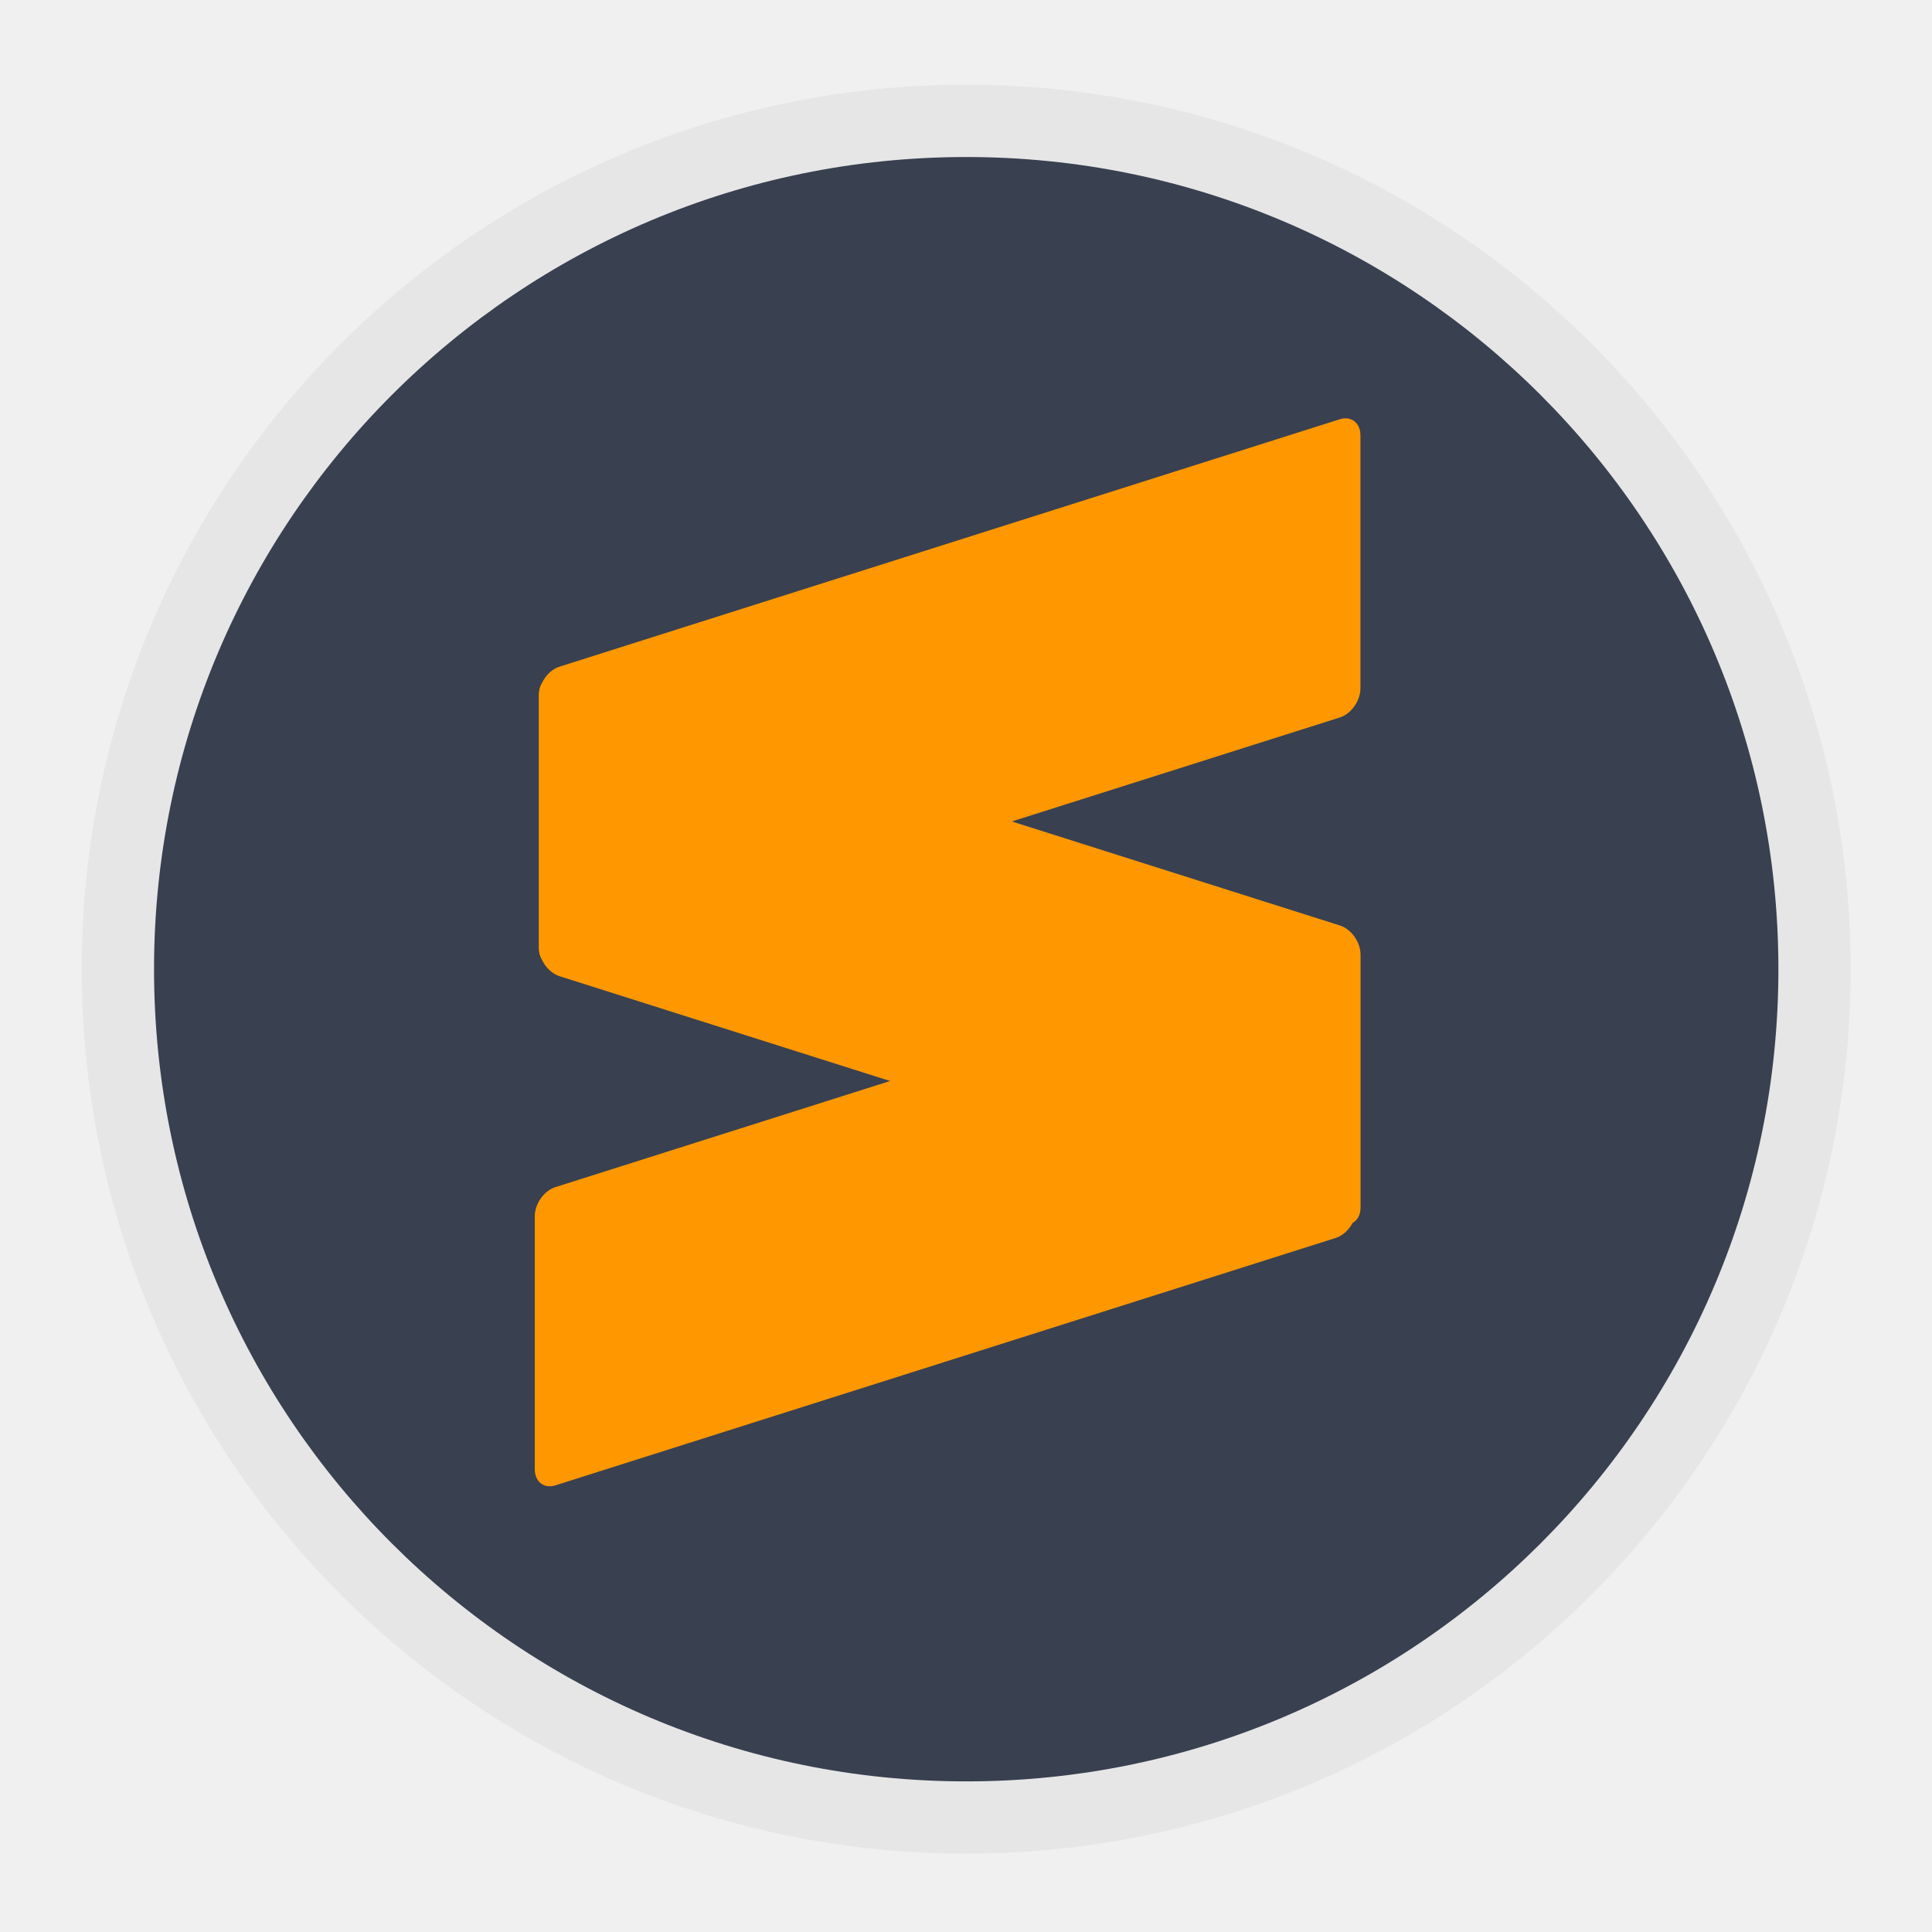
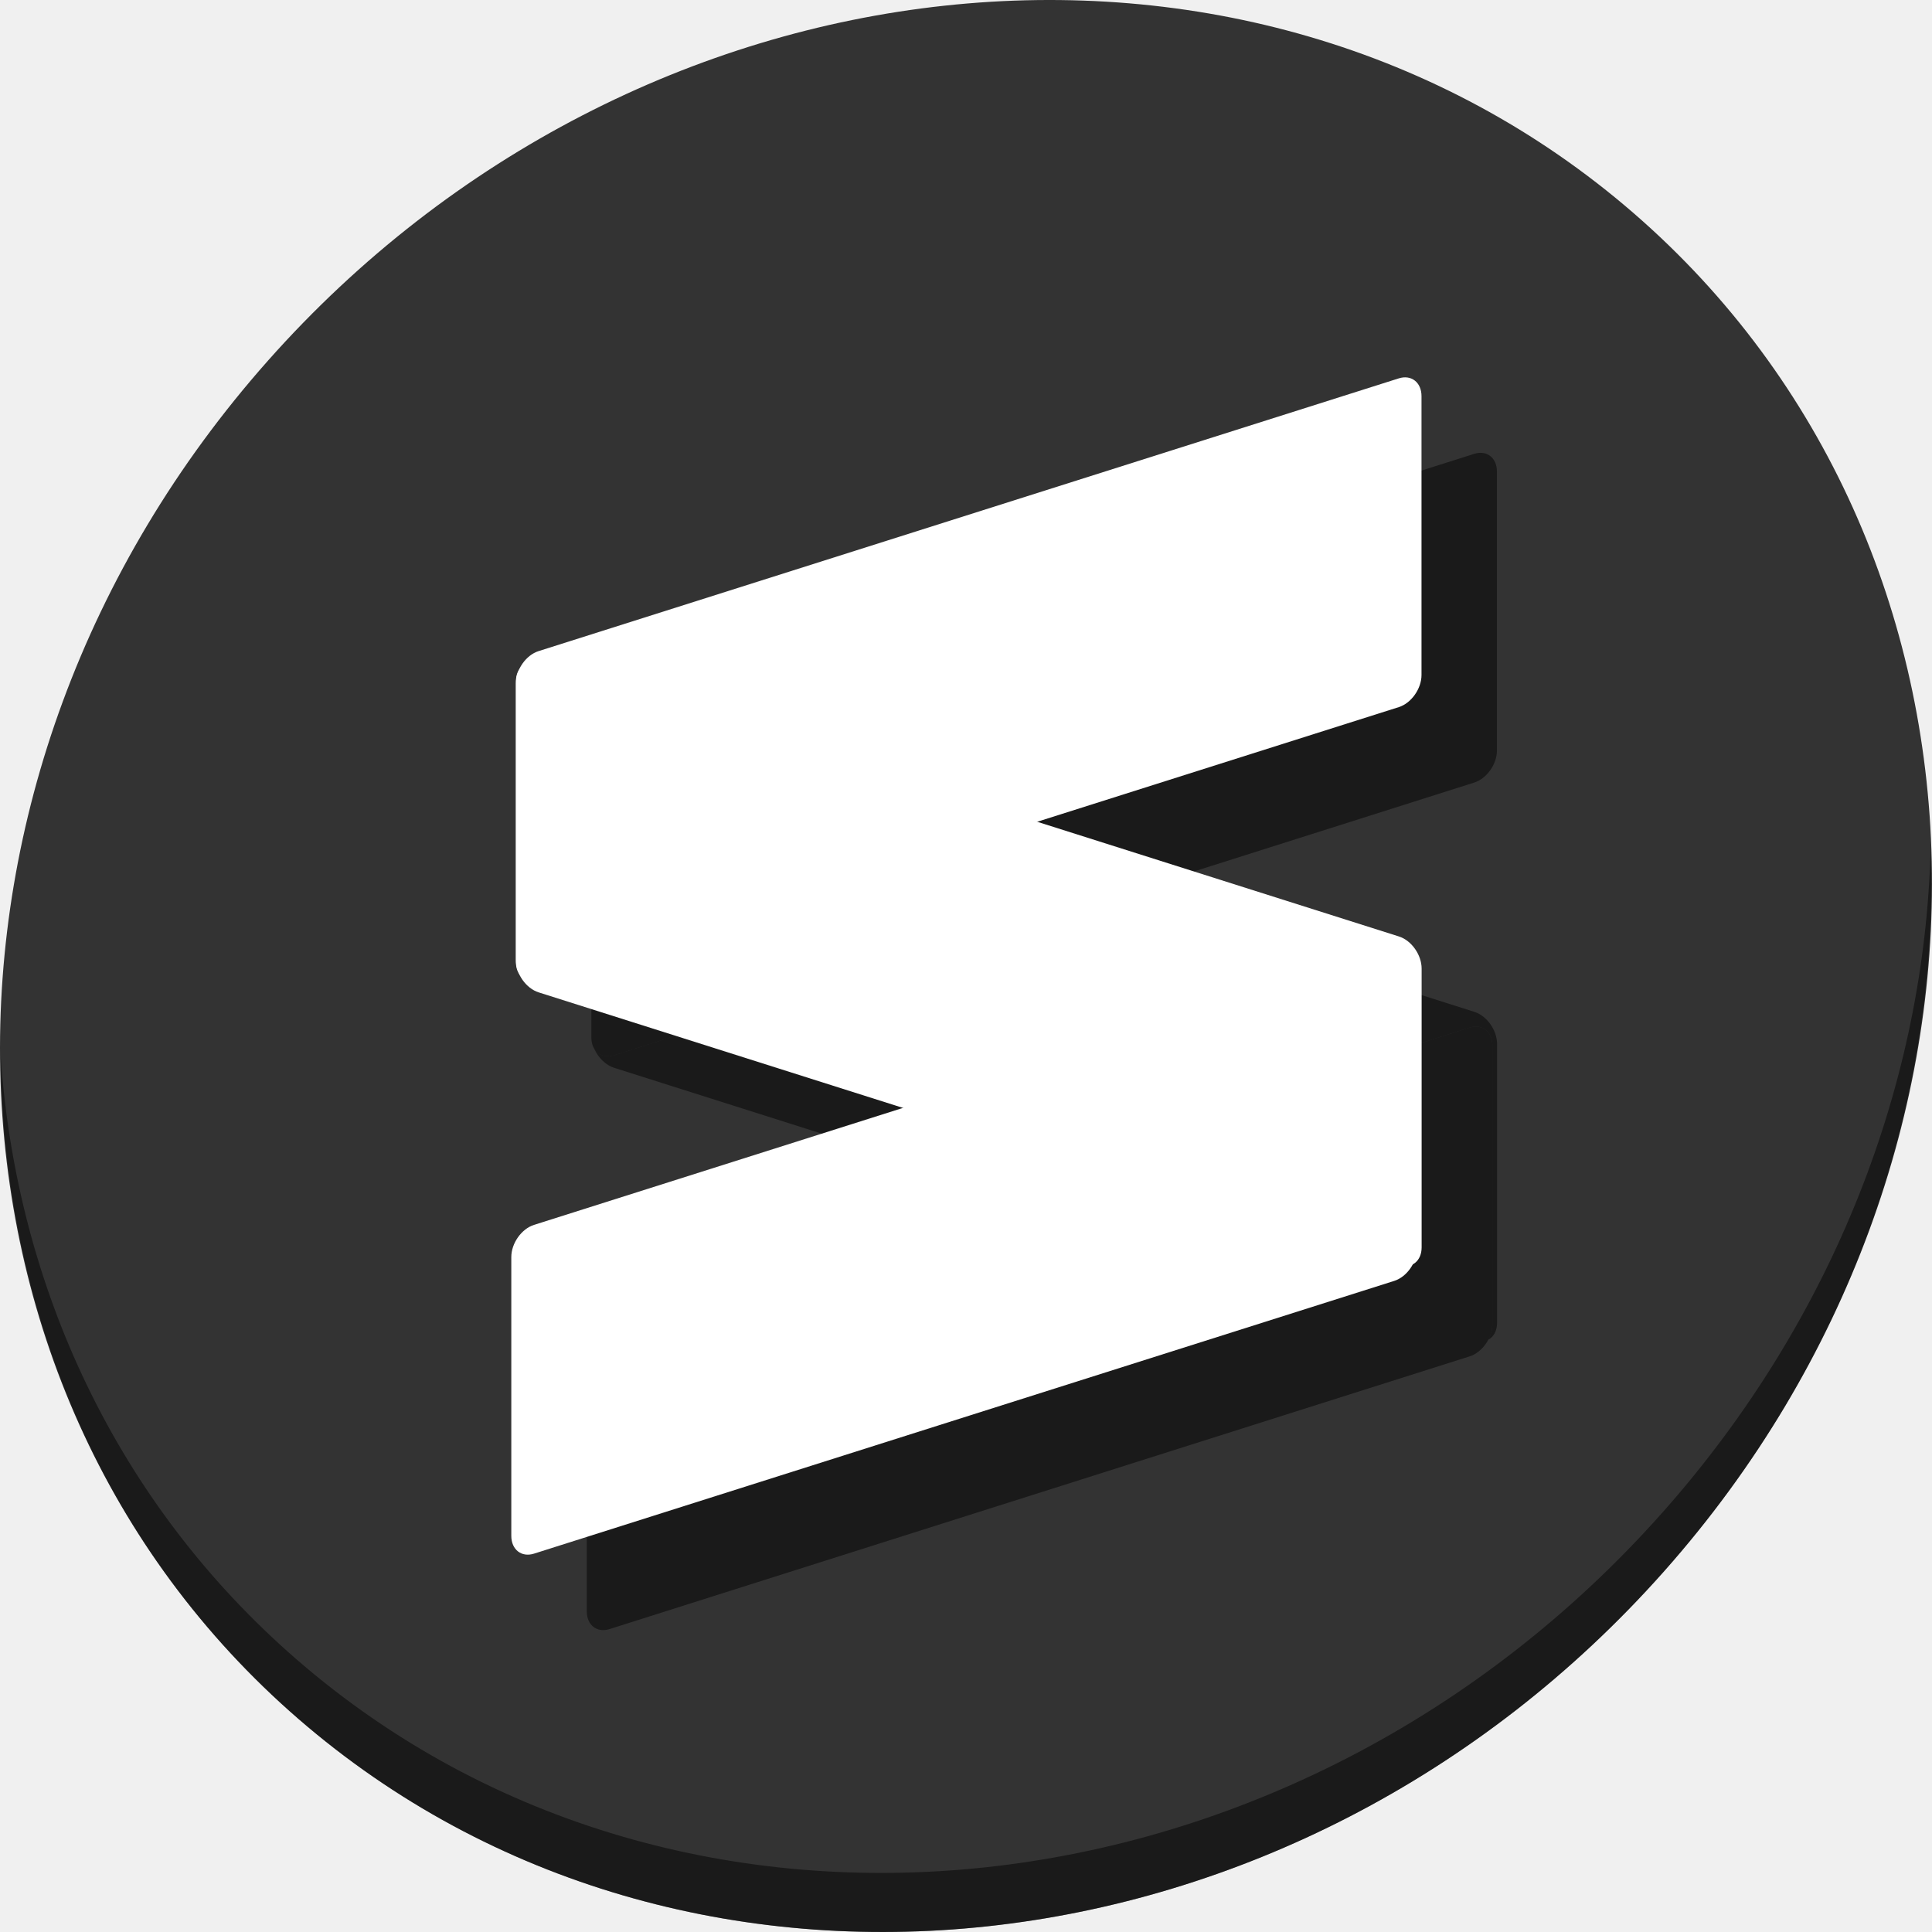
- <svg xmlns="http://www.w3.org/2000/svg" width="128" height="128" id="svg2" version="1.1" viewBox="0 0 36.124 36.124">
+ <svg xmlns="http://www.w3.org/2000/svg" width="512" height="512" id="svg2" version="1.1" viewBox="0 0 512 512">
  <defs id="defs4">
    <linearGradient id="_Linear1" x1="0" y1="0" x2="1" y2="0" gradientUnits="userSpaceOnUse" gradientTransform="matrix(1.31527,-4.397944,3.722613,1.521584,-19.576,399.9241)">
      <stop offset="0" style="stop-color:#ff9700;stop-opacity:1" id="stop36" />
      <stop offset="0.53" style="stop-color:#f48e00;stop-opacity:1" id="stop38" />
      <stop offset="1" style="stop-color:#ce6e00;stop-opacity:1" id="stop40" />
    </linearGradient>
  </defs>
-   <g id="layer1" transform="translate(38.11915,-375.2672)">
-     <g id="g878">
-       <rect ry="16.537" y="376.851" x="-36.591" height="33.075" width="33.075" id="rect4118" style="fill:#e6e6e6;fill-opacity:1;stroke:none" />
-       <rect style="fill:#394050;fill-opacity:1;stroke:none;stroke-width:1.08" id="rect4120" width="30.372" height="30.372" x="-35.239" y="378.203" ry="15.186" />
-       <path id="path30-3" style="clip-rule:evenodd;fill:#ff9800;fill-rule:evenodd;stroke-width:0.427;stroke-linejoin:round;stroke-miterlimit:1.414" d="m -28.12,402.738 c 0,0.234 0.173,0.369 0.385,0.302 l 14.59,-4.626 c 0.213,-0.067 0.385,-0.312 0.385,-0.546 v -4.728 c 0,-0.234 -0.172,-0.369 -0.385,-0.302 l -14.59,4.626 c -0.212,0.067 -0.385,0.312 -0.385,0.545 z" />
-       <path id="path28" style="clip-rule:evenodd;fill:#ff9800;fill-rule:evenodd;stroke-width:0.427;stroke-linejoin:round;stroke-miterlimit:1.414" d="m -28.042,392.974 c 0,0.234 0.172,0.478 0.385,0.546 l 14.592,4.627 c 0.213,0.067 0.385,-0.068 0.385,-0.301 v -4.729 c 0,-0.233 -0.172,-0.478 -0.385,-0.545 l -14.592,-4.627 c -0.213,-0.067 -0.385,0.067 -0.385,0.301 z" />
-       <path id="path30" style="clip-rule:evenodd;fill:#ff9800;fill-rule:evenodd;stroke-width:0.427;stroke-linejoin:round;stroke-miterlimit:1.414" d="m -12.682,383.408 c 0,-0.234 -0.173,-0.369 -0.385,-0.302 l -14.59,4.626 c -0.213,0.067 -0.385,0.312 -0.385,0.546 v 4.728 c 0,0.234 0.172,0.369 0.385,0.302 l 14.59,-4.626 c 0.212,-0.067 0.385,-0.312 0.385,-0.545 z" />
+   <g id="layer1" transform="translate(38.11915,8.73284)">
+     <g transform="matrix(1,0,0,1.000001,-6.1692876e-7,-7.5768274e-4)" id="g908">
+       <path style="fill:#333333;fill-opacity:1;stroke-width:11.11" d="M 394.794,47.742 C 496.987,136.316 500.621,297.441 402.911,407.64 305.201,517.839 143.16,535.368 40.968,446.793 -61.225,358.219 -64.859,197.094 32.851,86.895 130.561,-23.304 292.601,-40.833 394.794,47.742 Z" id="path27" />
+       <path style="opacity:1;fill:#000000;fill-opacity:0.49;stroke-width:11.11" d="M 473.516,216.171 C 471.965,277.483 448.355,340.326 402.55,391.985 304.84,502.184 142.8,519.713 40.607,431.139 -7.292,389.623 -33.622,332.19 -37.925,271.496 c 0.605,66.357 26.924,130.253 78.885,175.29 102.193,88.574 264.241,71.037 361.943,-39.153 49.705,-56.058 73.005,-125.291 70.613,-191.462 z" id="path51" />
+       <path d="m 117.381,418.283 c 0,3.654 2.7,5.767 6.014,4.714 L 351.358,350.716 c 3.32,-1.053 6.014,-4.874 6.014,-8.527 v -73.881 c 0,-3.654 -2.694,-5.761 -6.014,-4.714 l -227.964,72.287 c -3.314,1.053 -6.014,4.874 -6.014,8.521 z" style="clip-rule:evenodd;fill:#000000;fill-opacity:0.49;fill-rule:evenodd;stroke-width:6.667;stroke-linejoin:round;stroke-miterlimit:1.414" id="path77" />
+       <path id="path79" transform="translate(-38.11915,-8.73284)" d="m 157.502,197.568 c -0.495,0.804 -0.785,1.815 -0.785,2.998 v 0.514 c 0,-1.187 0.288,-2.39 0.785,-3.512 z m 137.391,40.197 -132.162,41.908 c -2.227,0.702 -4.168,-0.019 -5.207,-1.67 1.039,2.311 2.98,4.264 5.207,4.971 l 96.586,30.625 130.162,-41.273 c 3.32,-1.047 6.014,1.059 6.014,4.713 v 73.881 c 0,1.406 -0.404,2.835 -1.084,4.123 1.418,-0.762 2.334,-2.36 2.334,-4.482 v -73.887 c 0,-3.647 -2.693,-7.468 -6.014,-8.521 z" style="clip-rule:evenodd;fill:#000000;fill-opacity:0.49;fill-rule:evenodd;stroke-width:6.667;stroke-linejoin:round;stroke-miterlimit:1.414" />
+       <path d="m 358.59,116.252 c 0,-3.654 -2.7,-5.767 -6.014,-4.714 L 124.612,183.819 c -3.32,1.053 -6.014,4.874 -6.014,8.527 v 73.881 c 0,3.654 2.694,5.761 6.014,4.714 l 227.964,-72.287 c 3.314,-1.053 6.014,-4.874 6.014,-8.521 z" style="clip-rule:evenodd;fill:#000000;fill-opacity:0.49;fill-rule:evenodd;stroke-width:6.667;stroke-linejoin:round;stroke-miterlimit:1.414" id="path81" />
+       <g style="fill:#ffffff" transform="matrix(15.62468,0,0,15.62468,1083.721,-5920.136)" id="g75">
+         <path d="m -63.127,404.387 c 0,0.234 0.173,0.369 0.385,0.302 l 14.59,-4.626 c 0.213,-0.067 0.385,-0.312 0.385,-0.546 v -4.728 c 0,-0.234 -0.172,-0.369 -0.385,-0.302 l -14.59,4.626 c -0.212,0.067 -0.385,0.312 -0.385,0.545 z" style="clip-rule:evenodd;fill:#ffffff;fill-rule:evenodd;stroke-width:0.427;stroke-linejoin:round;stroke-miterlimit:1.414" id="path30-3" />
+         <path d="m -63.049,394.623 c 0,0.234 0.172,0.478 0.385,0.546 l 14.592,4.627 c 0.213,0.067 0.385,-0.068 0.385,-0.301 v -4.729 c 0,-0.233 -0.172,-0.478 -0.385,-0.545 l -14.592,-4.627 c -0.213,-0.067 -0.385,0.067 -0.385,0.301 z" style="clip-rule:evenodd;fill:#ffffff;fill-rule:evenodd;stroke-width:0.427;stroke-linejoin:round;stroke-miterlimit:1.414" id="path28" />
+         <path d="m -47.689,385.057 c 0,-0.234 -0.173,-0.369 -0.385,-0.302 l -14.59,4.626 c -0.213,0.067 -0.385,0.312 -0.385,0.546 v 4.728 c 0,0.234 0.172,0.369 0.385,0.302 l 14.59,-4.626 c 0.212,-0.067 0.385,-0.312 0.385,-0.545 z" style="clip-rule:evenodd;fill:#ffffff;fill-rule:evenodd;stroke-width:0.427;stroke-linejoin:round;stroke-miterlimit:1.414" id="path30" />
+       </g>
    </g>
  </g>
</svg>
